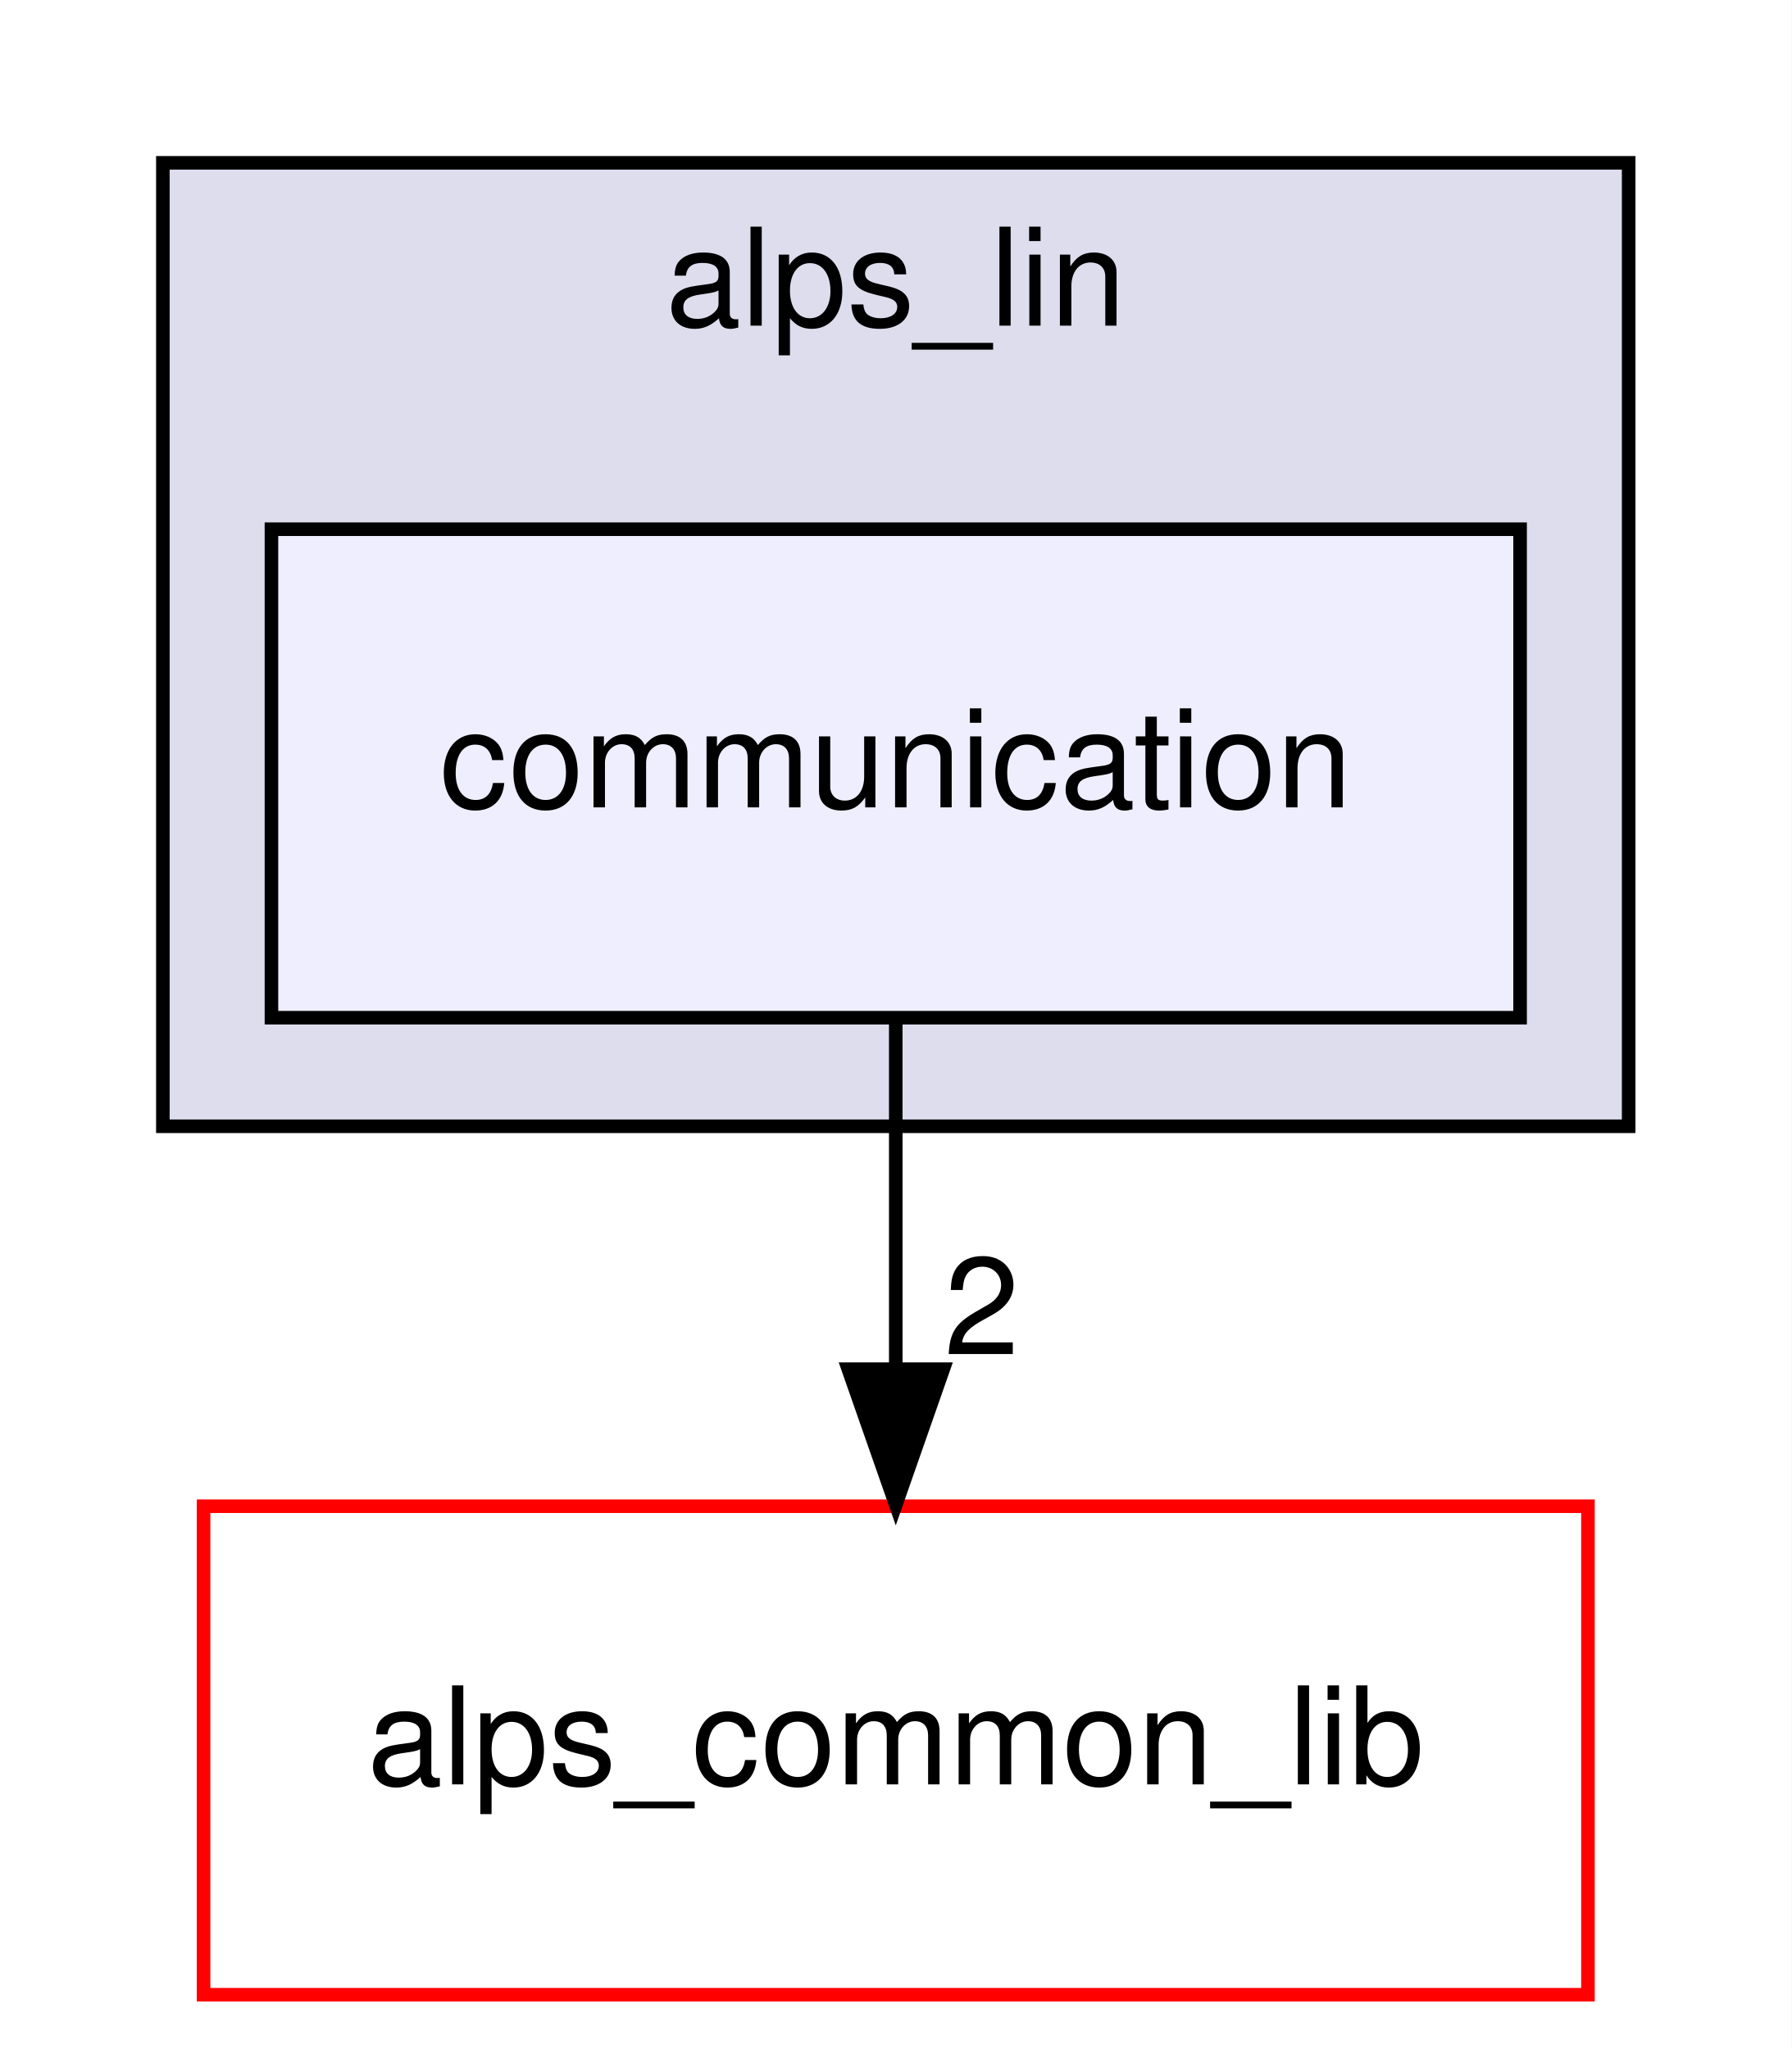
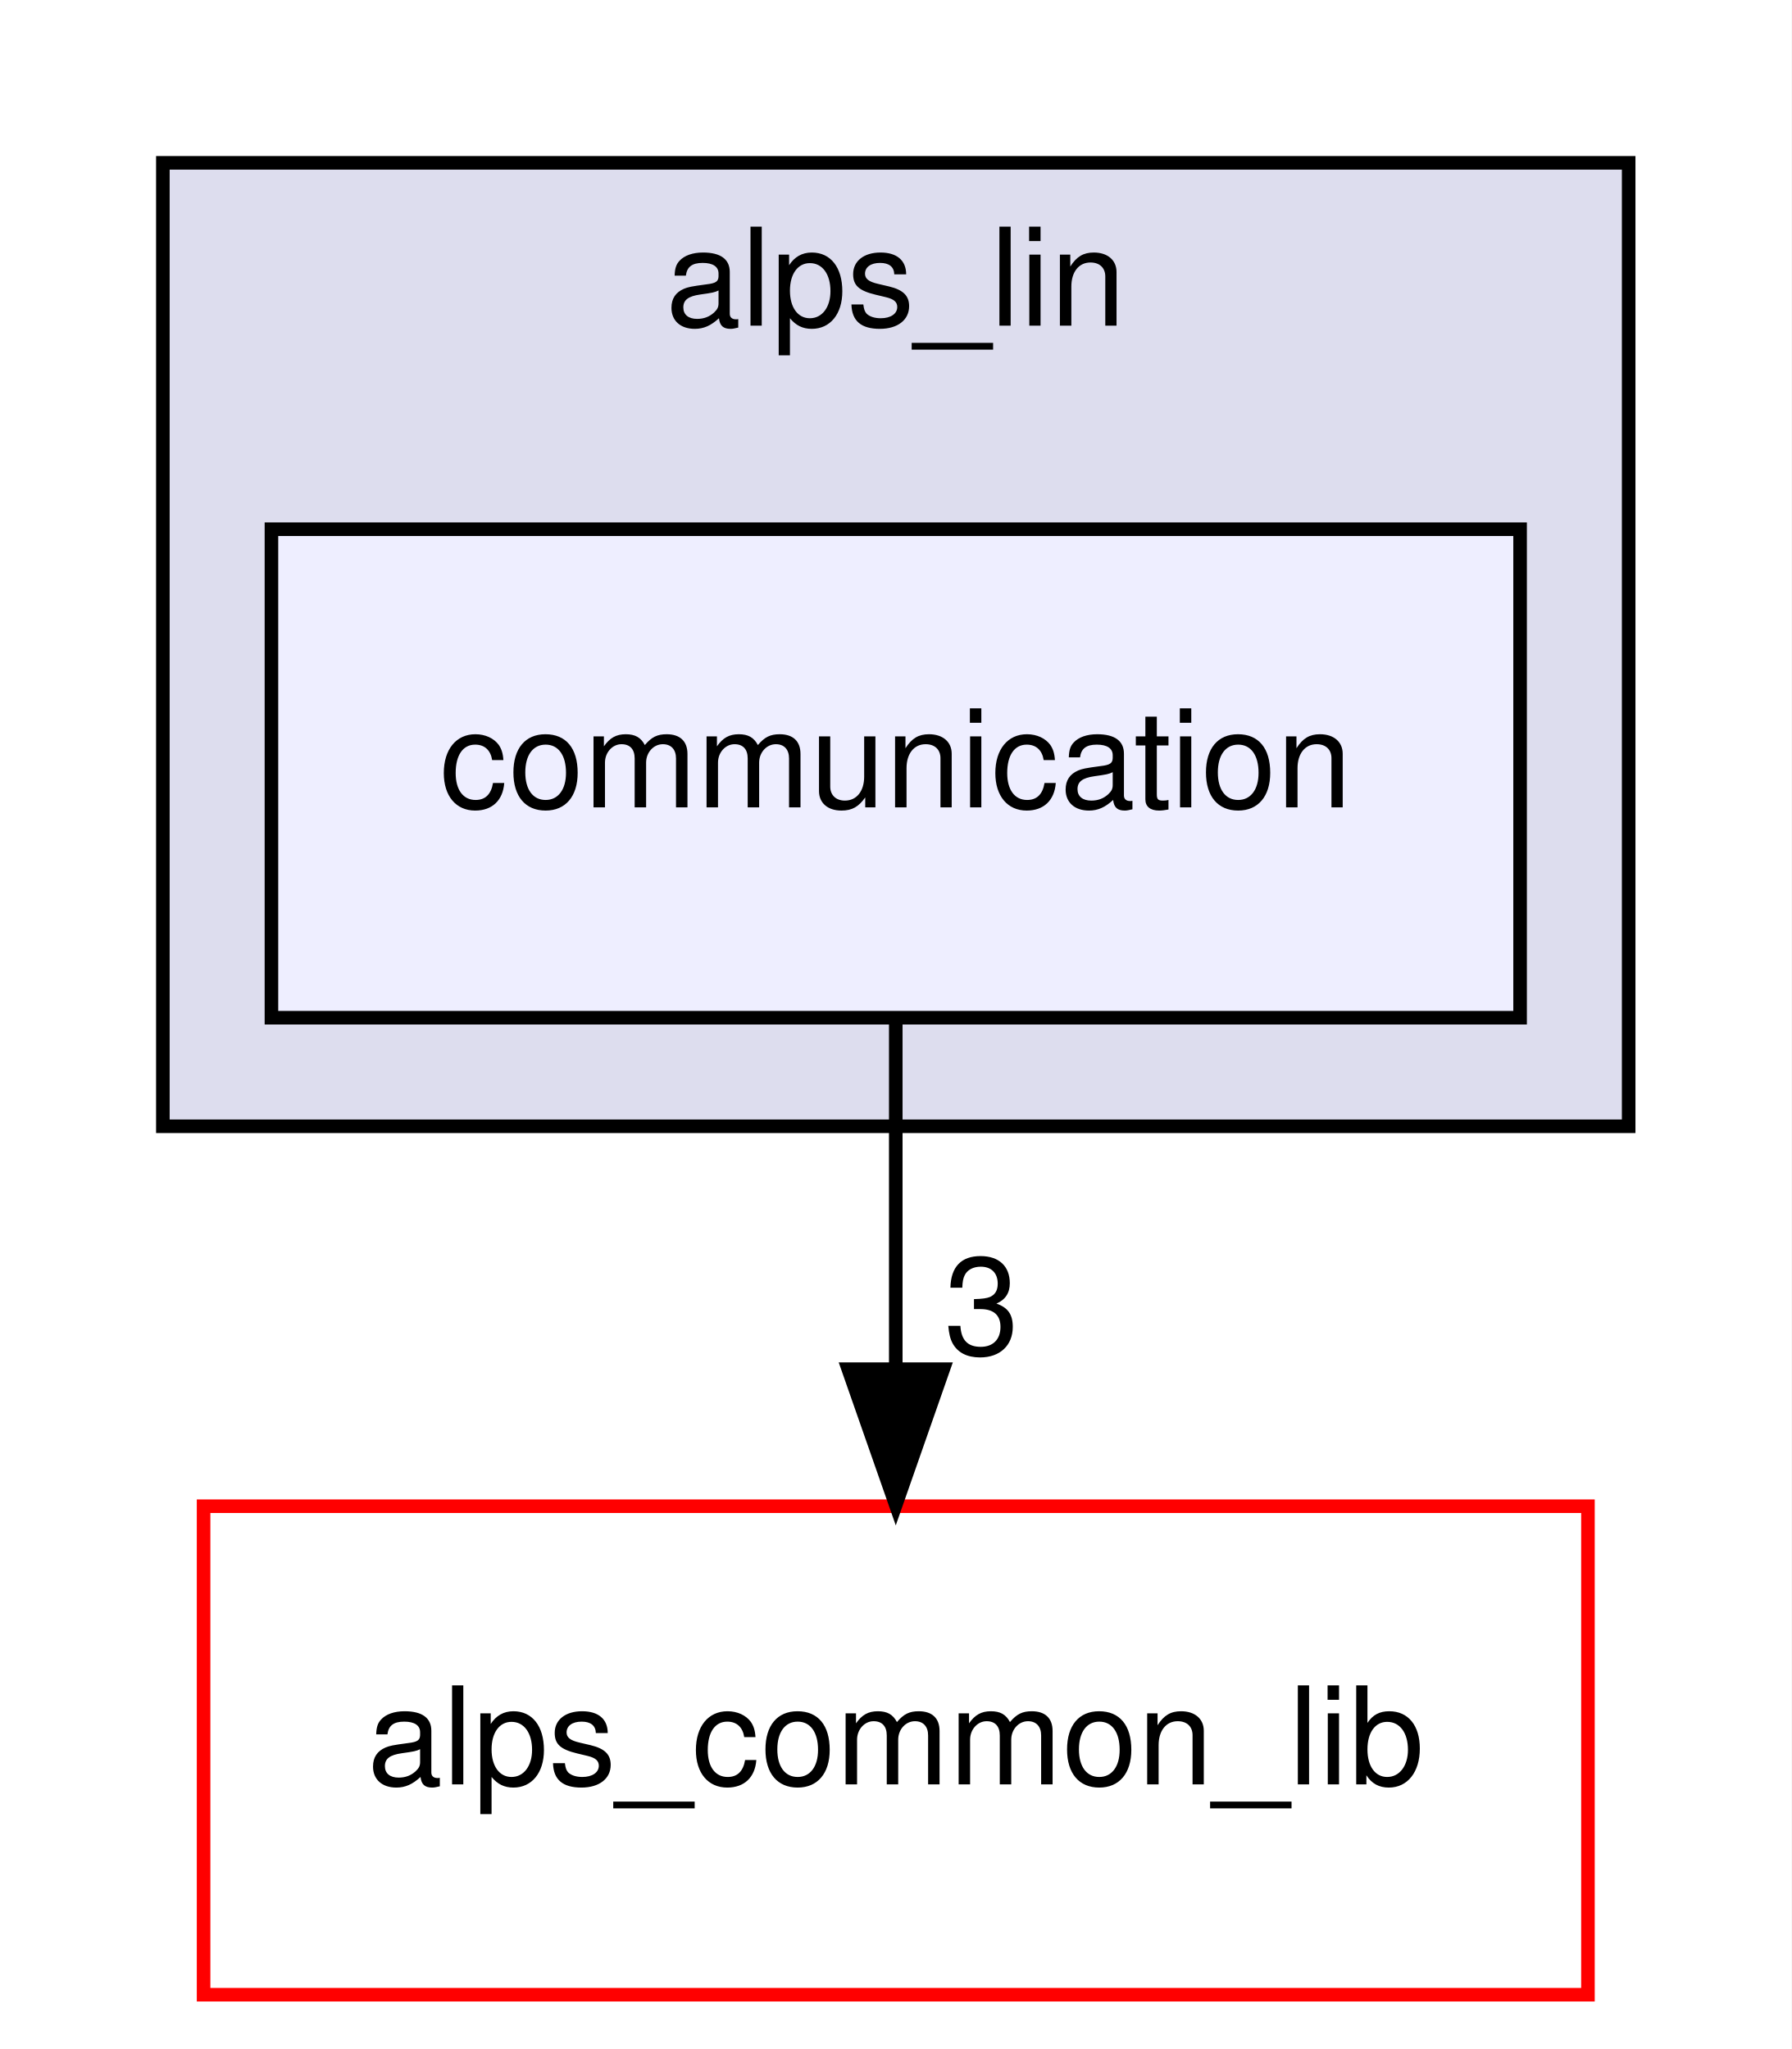
<svg xmlns="http://www.w3.org/2000/svg" xmlns:xlink="http://www.w3.org/1999/xlink" width="132pt" height="151pt" viewBox="0.00 0.00 132.00 151.00">
  <g id="graph0" class="graph" transform="scale(1 1) rotate(0) translate(4 147)">
    <polygon fill="white" stroke="transparent" points="-4,4 -4,-147 128,-147 128,4 -4,4" />
    <g id="clust1" class="cluster">
      <g id="a_clust1">
        <a xlink:href="dir_a2f3e768eb1f47df90dbab1b9b2951f6.html" target="_top" xlink:title="alps_lin">
          <polygon fill="#ddddee" stroke="black" points="8,-64 8,-135 116,-135 116,-64 8,-64" />
          <text text-anchor="middle" x="62" y="-123" font-family="Helvetica,sans-Serif" font-size="10.00">alps_lin</text>
        </a>
      </g>
    </g>
    <g id="node1" class="node">
      <g id="a_node1">
        <a xlink:href="dir_042306a24671901d82947867ee593e03.html" target="_top" xlink:title="communication">
          <polygon fill="#eeeeff" stroke="black" points="108,-108 16,-108 16,-72 108,-72 108,-108" />
          <text text-anchor="middle" x="62" y="-87.5" font-family="Helvetica,sans-Serif" font-size="10.00">communication</text>
        </a>
      </g>
    </g>
    <g id="node2" class="node">
      <g id="a_node2">
        <a xlink:href="dir_fcd1ba41f8679fcc7bf76d667eaa0e17.html" target="_top" xlink:title="alps_common_lib">
          <polygon fill="white" stroke="red" points="113,-36 11,-36 11,0 113,0 113,-36" />
          <text text-anchor="middle" x="62" y="-15.5" font-family="Helvetica,sans-Serif" font-size="10.00">alps_common_lib</text>
        </a>
      </g>
    </g>
    <g id="edge1" class="edge">
      <path fill="none" stroke="black" d="M62,-71.7C62,-63.98 62,-54.71 62,-46.11" />
      <polygon fill="black" stroke="black" points="65.5,-46.1 62,-36.1 58.5,-46.1 65.5,-46.1" />
      <g id="a_edge1-headlabel">
-         <a xlink:href="dir_000029_000000.html" target="_top" xlink:title="2">
-           <text text-anchor="middle" x="68.34" y="-47.2" font-family="Helvetica,sans-Serif" font-size="10.00">2</text>
+         <a xlink:href="dir_000029_000000.html" target="_top" xlink:title="3">
+           <text text-anchor="middle" x="68.34" y="-47.2" font-family="Helvetica,sans-Serif" font-size="10.00">3</text>
        </a>
      </g>
    </g>
  </g>
</svg>
